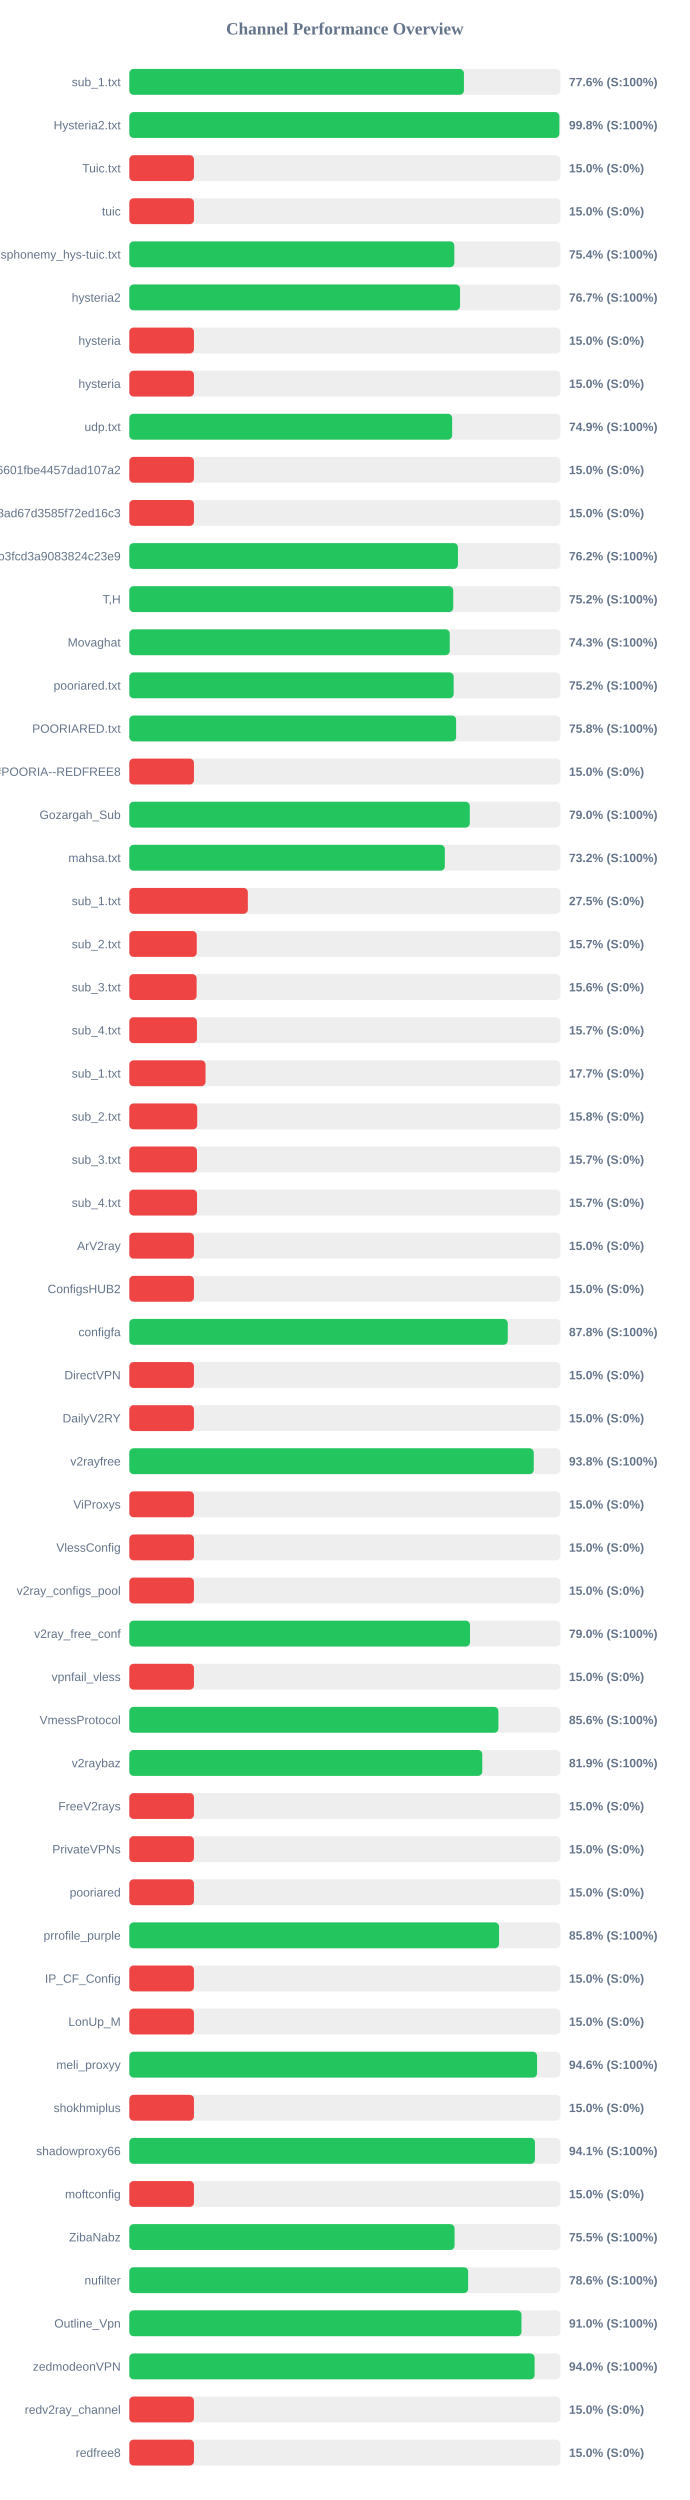
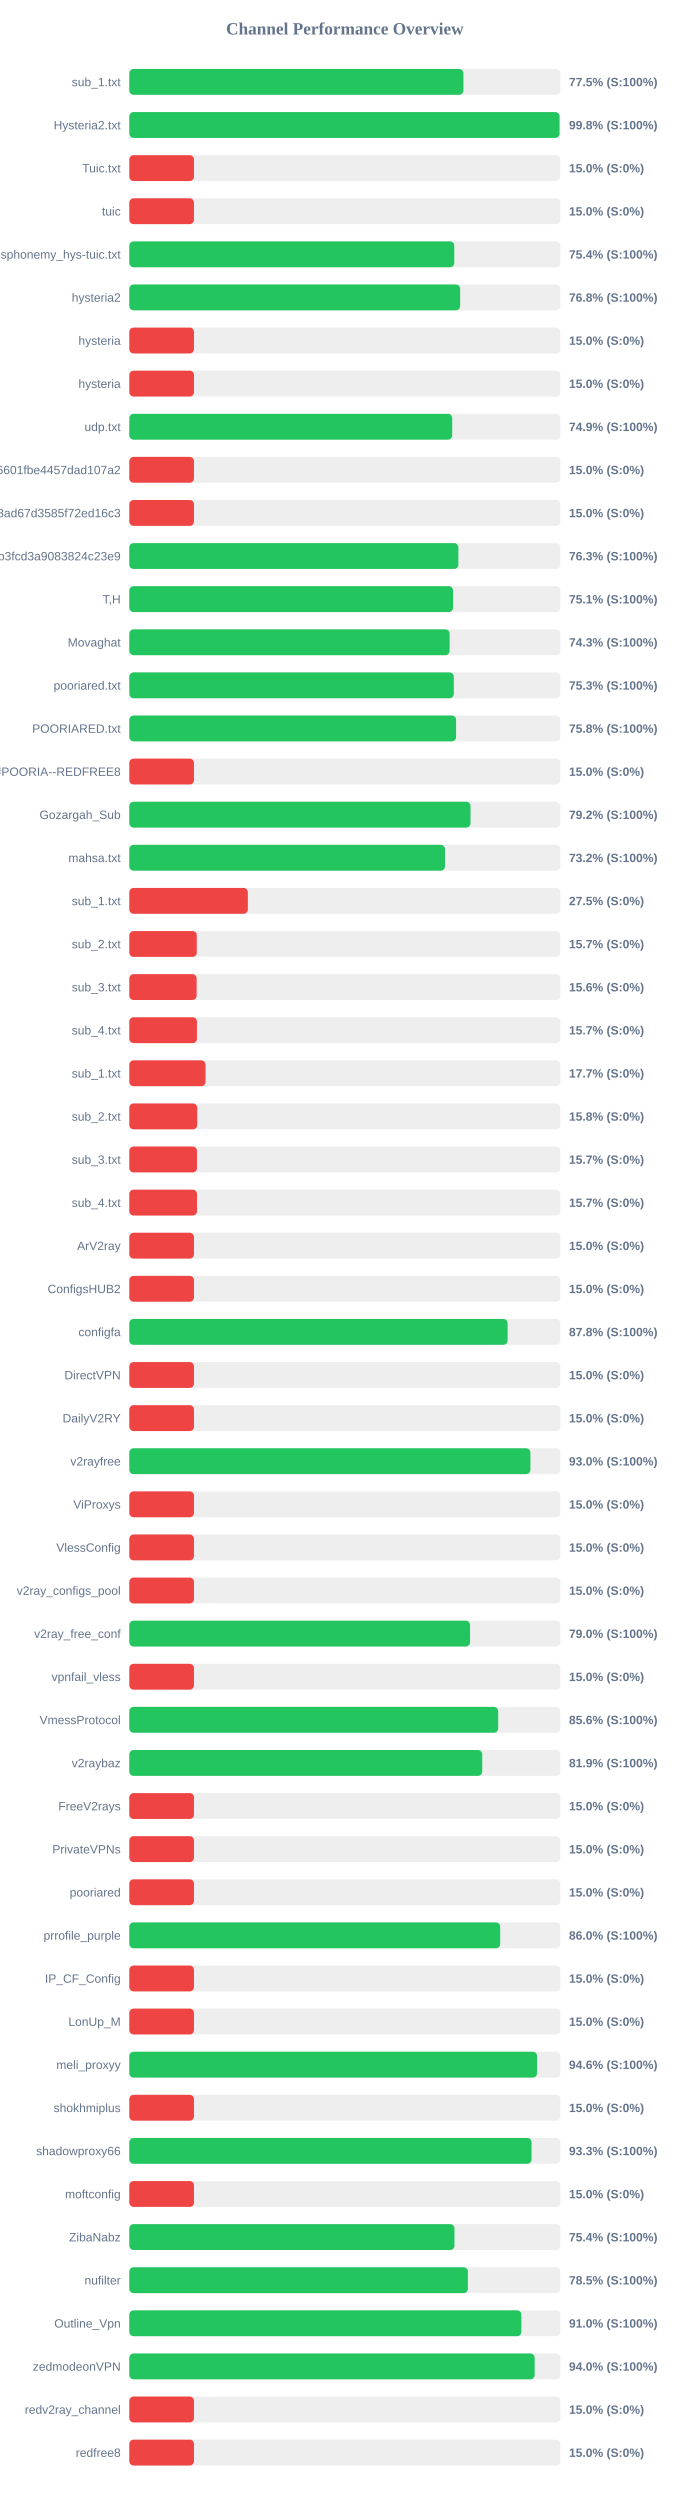
<svg xmlns="http://www.w3.org/2000/svg" width="800" height="2900" version="1.1">
  <style>
        .row { font: 14px Arial; fill: #64748b; }
        .score { font: bold 14px Arial; fill: #64748b; }
    </style>
  <text x="400" y="40" text-anchor="middle" font-size="20px" font-weight="bold" fill="#64748b">Channel Performance Overview</text>
  <rect x="150" y="80" width="500" height="30" fill="#eee" rx="5" />
-   <rect x="150" y="80" width="388.15" height="30" fill="#22c55e" rx="5" />
+   <rect x="150" y="80" width="387.55" height="30" fill="#22c55e" rx="5" />
  <text x="140" y="100" text-anchor="end" class="row">sub_1.txt</text>
-   <text x="660" y="100" text-anchor="start" class="score">77.6% (S:100%)</text>
+   <text x="660" y="100" text-anchor="start" class="score">77.5% (S:100%)</text>
  <rect x="150" y="130" width="500" height="30" fill="#eee" rx="5" />
-   <rect x="150" y="130" width="498.85" height="30" fill="#22c55e" rx="5" />
+   <rect x="150" y="130" width="499.05" height="30" fill="#22c55e" rx="5" />
  <text x="140" y="150" text-anchor="end" class="row">Hysteria2.txt</text>
  <text x="660" y="150" text-anchor="start" class="score">99.8% (S:100%)</text>
  <rect x="150" y="180" width="500" height="30" fill="#eee" rx="5" />
  <rect x="150" y="180" width="75.0" height="30" fill="#ef4444" rx="5" />
  <text x="140" y="200" text-anchor="end" class="row">Tuic.txt</text>
  <text x="660" y="200" text-anchor="start" class="score">15.0% (S:0%)</text>
  <rect x="150" y="230" width="500" height="30" fill="#eee" rx="5" />
  <rect x="150" y="230" width="75.0" height="30" fill="#ef4444" rx="5" />
  <text x="140" y="250" text-anchor="end" class="row">tuic</text>
  <text x="660" y="250" text-anchor="start" class="score">15.0% (S:0%)</text>
  <rect x="150" y="280" width="500" height="30" fill="#eee" rx="5" />
-   <rect x="150" y="280" width="377.0" height="30" fill="#22c55e" rx="5" />
+   <rect x="150" y="280" width="376.95" height="30" fill="#22c55e" rx="5" />
  <text x="140" y="300" text-anchor="end" class="row">ndsphonemy_hys-tuic.txt</text>
  <text x="660" y="300" text-anchor="start" class="score">75.4% (S:100%)</text>
  <rect x="150" y="330" width="500" height="30" fill="#eee" rx="5" />
-   <rect x="150" y="330" width="383.65" height="30" fill="#22c55e" rx="5" />
+   <rect x="150" y="330" width="383.75" height="30" fill="#22c55e" rx="5" />
  <text x="140" y="350" text-anchor="end" class="row">hysteria2</text>
-   <text x="660" y="350" text-anchor="start" class="score">76.7% (S:100%)</text>
+   <text x="660" y="350" text-anchor="start" class="score">76.8% (S:100%)</text>
  <rect x="150" y="380" width="500" height="30" fill="#eee" rx="5" />
  <rect x="150" y="380" width="75.0" height="30" fill="#ef4444" rx="5" />
  <text x="140" y="400" text-anchor="end" class="row">hysteria</text>
  <text x="660" y="400" text-anchor="start" class="score">15.0% (S:0%)</text>
  <rect x="150" y="430" width="500" height="30" fill="#eee" rx="5" />
  <rect x="150" y="430" width="75.0" height="30" fill="#ef4444" rx="5" />
  <text x="140" y="450" text-anchor="end" class="row">hysteria</text>
  <text x="660" y="450" text-anchor="start" class="score">15.0% (S:0%)</text>
  <rect x="150" y="480" width="500" height="30" fill="#eee" rx="5" />
-   <rect x="150" y="480" width="374.5" height="30" fill="#22c55e" rx="5" />
+   <rect x="150" y="480" width="374.55" height="30" fill="#22c55e" rx="5" />
  <text x="140" y="500" text-anchor="end" class="row">udp.txt</text>
  <text x="660" y="500" text-anchor="start" class="score">74.9% (S:100%)</text>
  <rect x="150" y="530" width="500" height="30" fill="#eee" rx="5" />
  <rect x="150" y="530" width="75.0" height="30" fill="#ef4444" rx="5" />
  <text x="140" y="550" text-anchor="end" class="row">6ca22ad3b96aa6601fbe4457dad107a2</text>
  <text x="660" y="550" text-anchor="start" class="score">15.0% (S:0%)</text>
  <rect x="150" y="580" width="500" height="30" fill="#eee" rx="5" />
  <rect x="150" y="580" width="75.0" height="30" fill="#ef4444" rx="5" />
  <text x="140" y="600" text-anchor="end" class="row">d2ddf60933dd08ad67d3585f72ed16c3</text>
  <text x="660" y="600" text-anchor="start" class="score">15.0% (S:0%)</text>
  <rect x="150" y="630" width="500" height="30" fill="#eee" rx="5" />
-   <rect x="150" y="630" width="381.2" height="30" fill="#22c55e" rx="5" />
+   <rect x="150" y="630" width="381.7" height="30" fill="#22c55e" rx="5" />
  <text x="140" y="650" text-anchor="end" class="row">subscribe?token=8bc38a0c131e9b3fcd3a9083824c23e9</text>
-   <text x="660" y="650" text-anchor="start" class="score">76.2% (S:100%)</text>
+   <text x="660" y="650" text-anchor="start" class="score">76.3% (S:100%)</text>
  <rect x="150" y="680" width="500" height="30" fill="#eee" rx="5" />
-   <rect x="150" y="680" width="375.75" height="30" fill="#22c55e" rx="5" />
+   <rect x="150" y="680" width="375.55" height="30" fill="#22c55e" rx="5" />
  <text x="140" y="700" text-anchor="end" class="row">T,H</text>
-   <text x="660" y="700" text-anchor="start" class="score">75.2% (S:100%)</text>
+   <text x="660" y="700" text-anchor="start" class="score">75.1% (S:100%)</text>
  <rect x="150" y="730" width="500" height="30" fill="#eee" rx="5" />
-   <rect x="150" y="730" width="371.7" height="30" fill="#22c55e" rx="5" />
+   <rect x="150" y="730" width="371.55" height="30" fill="#22c55e" rx="5" />
  <text x="140" y="750" text-anchor="end" class="row">Movaghat</text>
  <text x="660" y="750" text-anchor="start" class="score">74.3% (S:100%)</text>
  <rect x="150" y="780" width="500" height="30" fill="#eee" rx="5" />
-   <rect x="150" y="780" width="376.25" height="30" fill="#22c55e" rx="5" />
+   <rect x="150" y="780" width="376.4" height="30" fill="#22c55e" rx="5" />
  <text x="140" y="800" text-anchor="end" class="row">pooriared.txt</text>
-   <text x="660" y="800" text-anchor="start" class="score">75.2% (S:100%)</text>
+   <text x="660" y="800" text-anchor="start" class="score">75.3% (S:100%)</text>
  <rect x="150" y="830" width="500" height="30" fill="#eee" rx="5" />
-   <rect x="150" y="830" width="379.1" height="30" fill="#22c55e" rx="5" />
+   <rect x="150" y="830" width="379.05" height="30" fill="#22c55e" rx="5" />
  <text x="140" y="850" text-anchor="end" class="row">POORIARED.txt</text>
  <text x="660" y="850" text-anchor="start" class="score">75.8% (S:100%)</text>
  <rect x="150" y="880" width="500" height="30" fill="#eee" rx="5" />
  <rect x="150" y="880" width="75.0" height="30" fill="#ef4444" rx="5" />
  <text x="140" y="900" text-anchor="end" class="row">POORIA--REDFREE8.txt#POORIA--REDFREE8</text>
  <text x="660" y="900" text-anchor="start" class="score">15.0% (S:0%)</text>
  <rect x="150" y="930" width="500" height="30" fill="#eee" rx="5" />
-   <rect x="150" y="930" width="394.95" height="30" fill="#22c55e" rx="5" />
+   <rect x="150" y="930" width="395.8" height="30" fill="#22c55e" rx="5" />
  <text x="140" y="950" text-anchor="end" class="row">Gozargah_Sub</text>
-   <text x="660" y="950" text-anchor="start" class="score">79.0% (S:100%)</text>
+   <text x="660" y="950" text-anchor="start" class="score">79.2% (S:100%)</text>
  <rect x="150" y="980" width="500" height="30" fill="#eee" rx="5" />
-   <rect x="150" y="980" width="366.0" height="30" fill="#22c55e" rx="5" />
+   <rect x="150" y="980" width="366.2" height="30" fill="#22c55e" rx="5" />
  <text x="140" y="1000" text-anchor="end" class="row">mahsa.txt</text>
  <text x="660" y="1000" text-anchor="start" class="score">73.2% (S:100%)</text>
  <rect x="150" y="1030" width="500" height="30" fill="#eee" rx="5" />
  <rect x="150" y="1030" width="137.5" height="30" fill="#ef4444" rx="5" />
  <text x="140" y="1050" text-anchor="end" class="row">sub_1.txt</text>
  <text x="660" y="1050" text-anchor="start" class="score">27.5% (S:0%)</text>
  <rect x="150" y="1080" width="500" height="30" fill="#eee" rx="5" />
  <rect x="150" y="1080" width="78.25" height="30" fill="#ef4444" rx="5" />
  <text x="140" y="1100" text-anchor="end" class="row">sub_2.txt</text>
  <text x="660" y="1100" text-anchor="start" class="score">15.7% (S:0%)</text>
  <rect x="150" y="1130" width="500" height="30" fill="#eee" rx="5" />
  <rect x="150" y="1130" width="78.1" height="30" fill="#ef4444" rx="5" />
  <text x="140" y="1150" text-anchor="end" class="row">sub_3.txt</text>
  <text x="660" y="1150" text-anchor="start" class="score">15.6% (S:0%)</text>
  <rect x="150" y="1180" width="500" height="30" fill="#eee" rx="5" />
  <rect x="150" y="1180" width="78.45" height="30" fill="#ef4444" rx="5" />
  <text x="140" y="1200" text-anchor="end" class="row">sub_4.txt</text>
  <text x="660" y="1200" text-anchor="start" class="score">15.7% (S:0%)</text>
  <rect x="150" y="1230" width="500" height="30" fill="#eee" rx="5" />
  <rect x="150" y="1230" width="88.4" height="30" fill="#ef4444" rx="5" />
  <text x="140" y="1250" text-anchor="end" class="row">sub_1.txt</text>
  <text x="660" y="1250" text-anchor="start" class="score">17.7% (S:0%)</text>
  <rect x="150" y="1280" width="500" height="30" fill="#eee" rx="5" />
  <rect x="150" y="1280" width="78.75" height="30" fill="#ef4444" rx="5" />
  <text x="140" y="1300" text-anchor="end" class="row">sub_2.txt</text>
  <text x="660" y="1300" text-anchor="start" class="score">15.8% (S:0%)</text>
  <rect x="150" y="1330" width="500" height="30" fill="#eee" rx="5" />
  <rect x="150" y="1330" width="78.5" height="30" fill="#ef4444" rx="5" />
  <text x="140" y="1350" text-anchor="end" class="row">sub_3.txt</text>
  <text x="660" y="1350" text-anchor="start" class="score">15.7% (S:0%)</text>
  <rect x="150" y="1380" width="500" height="30" fill="#eee" rx="5" />
  <rect x="150" y="1380" width="78.55" height="30" fill="#ef4444" rx="5" />
  <text x="140" y="1400" text-anchor="end" class="row">sub_4.txt</text>
  <text x="660" y="1400" text-anchor="start" class="score">15.7% (S:0%)</text>
  <rect x="150" y="1430" width="500" height="30" fill="#eee" rx="5" />
  <rect x="150" y="1430" width="75.0" height="30" fill="#ef4444" rx="5" />
  <text x="140" y="1450" text-anchor="end" class="row">ArV2ray</text>
  <text x="660" y="1450" text-anchor="start" class="score">15.0% (S:0%)</text>
  <rect x="150" y="1480" width="500" height="30" fill="#eee" rx="5" />
  <rect x="150" y="1480" width="75.0" height="30" fill="#ef4444" rx="5" />
  <text x="140" y="1500" text-anchor="end" class="row">ConfigsHUB2</text>
  <text x="660" y="1500" text-anchor="start" class="score">15.0% (S:0%)</text>
  <rect x="150" y="1530" width="500" height="30" fill="#eee" rx="5" />
-   <rect x="150" y="1530" width="439.0" height="30" fill="#22c55e" rx="5" />
+   <rect x="150" y="1530" width="438.85" height="30" fill="#22c55e" rx="5" />
  <text x="140" y="1550" text-anchor="end" class="row">configfa</text>
  <text x="660" y="1550" text-anchor="start" class="score">87.8% (S:100%)</text>
  <rect x="150" y="1580" width="500" height="30" fill="#eee" rx="5" />
  <rect x="150" y="1580" width="75.0" height="30" fill="#ef4444" rx="5" />
  <text x="140" y="1600" text-anchor="end" class="row">DirectVPN</text>
  <text x="660" y="1600" text-anchor="start" class="score">15.0% (S:0%)</text>
  <rect x="150" y="1630" width="500" height="30" fill="#eee" rx="5" />
  <rect x="150" y="1630" width="75.0" height="30" fill="#ef4444" rx="5" />
  <text x="140" y="1650" text-anchor="end" class="row">DailyV2RY</text>
  <text x="660" y="1650" text-anchor="start" class="score">15.0% (S:0%)</text>
  <rect x="150" y="1680" width="500" height="30" fill="#eee" rx="5" />
-   <rect x="150" y="1680" width="469.15" height="30" fill="#22c55e" rx="5" />
+   <rect x="150" y="1680" width="465.25" height="30" fill="#22c55e" rx="5" />
  <text x="140" y="1700" text-anchor="end" class="row">v2rayfree</text>
-   <text x="660" y="1700" text-anchor="start" class="score">93.8% (S:100%)</text>
+   <text x="660" y="1700" text-anchor="start" class="score">93.0% (S:100%)</text>
  <rect x="150" y="1730" width="500" height="30" fill="#eee" rx="5" />
  <rect x="150" y="1730" width="75.0" height="30" fill="#ef4444" rx="5" />
  <text x="140" y="1750" text-anchor="end" class="row">ViProxys</text>
  <text x="660" y="1750" text-anchor="start" class="score">15.0% (S:0%)</text>
  <rect x="150" y="1780" width="500" height="30" fill="#eee" rx="5" />
  <rect x="150" y="1780" width="75.0" height="30" fill="#ef4444" rx="5" />
  <text x="140" y="1800" text-anchor="end" class="row">VlessConfig</text>
  <text x="660" y="1800" text-anchor="start" class="score">15.0% (S:0%)</text>
  <rect x="150" y="1830" width="500" height="30" fill="#eee" rx="5" />
  <rect x="150" y="1830" width="75.0" height="30" fill="#ef4444" rx="5" />
  <text x="140" y="1850" text-anchor="end" class="row">v2ray_configs_pool</text>
  <text x="660" y="1850" text-anchor="start" class="score">15.0% (S:0%)</text>
  <rect x="150" y="1880" width="500" height="30" fill="#eee" rx="5" />
-   <rect x="150" y="1880" width="395.2" height="30" fill="#22c55e" rx="5" />
+   <rect x="150" y="1880" width="395.25" height="30" fill="#22c55e" rx="5" />
  <text x="140" y="1900" text-anchor="end" class="row">v2ray_free_conf</text>
  <text x="660" y="1900" text-anchor="start" class="score">79.0% (S:100%)</text>
  <rect x="150" y="1930" width="500" height="30" fill="#eee" rx="5" />
  <rect x="150" y="1930" width="75.0" height="30" fill="#ef4444" rx="5" />
  <text x="140" y="1950" text-anchor="end" class="row">vpnfail_vless</text>
  <text x="660" y="1950" text-anchor="start" class="score">15.0% (S:0%)</text>
  <rect x="150" y="1980" width="500" height="30" fill="#eee" rx="5" />
-   <rect x="150" y="1980" width="428.15" height="30" fill="#22c55e" rx="5" />
+   <rect x="150" y="1980" width="427.9" height="30" fill="#22c55e" rx="5" />
  <text x="140" y="2000" text-anchor="end" class="row">VmessProtocol</text>
  <text x="660" y="2000" text-anchor="start" class="score">85.6% (S:100%)</text>
  <rect x="150" y="2030" width="500" height="30" fill="#eee" rx="5" />
-   <rect x="150" y="2030" width="409.45" height="30" fill="#22c55e" rx="5" />
+   <rect x="150" y="2030" width="409.4" height="30" fill="#22c55e" rx="5" />
  <text x="140" y="2050" text-anchor="end" class="row">v2raybaz</text>
  <text x="660" y="2050" text-anchor="start" class="score">81.9% (S:100%)</text>
  <rect x="150" y="2080" width="500" height="30" fill="#eee" rx="5" />
  <rect x="150" y="2080" width="75.0" height="30" fill="#ef4444" rx="5" />
  <text x="140" y="2100" text-anchor="end" class="row">FreeV2rays</text>
  <text x="660" y="2100" text-anchor="start" class="score">15.0% (S:0%)</text>
  <rect x="150" y="2130" width="500" height="30" fill="#eee" rx="5" />
  <rect x="150" y="2130" width="75.0" height="30" fill="#ef4444" rx="5" />
  <text x="140" y="2150" text-anchor="end" class="row">PrivateVPNs</text>
  <text x="660" y="2150" text-anchor="start" class="score">15.0% (S:0%)</text>
  <rect x="150" y="2180" width="500" height="30" fill="#eee" rx="5" />
  <rect x="150" y="2180" width="75.0" height="30" fill="#ef4444" rx="5" />
  <text x="140" y="2200" text-anchor="end" class="row">pooriared</text>
  <text x="660" y="2200" text-anchor="start" class="score">15.0% (S:0%)</text>
  <rect x="150" y="2230" width="500" height="30" fill="#eee" rx="5" />
-   <rect x="150" y="2230" width="428.9" height="30" fill="#22c55e" rx="5" />
+   <rect x="150" y="2230" width="430.2" height="30" fill="#22c55e" rx="5" />
  <text x="140" y="2250" text-anchor="end" class="row">prrofile_purple</text>
-   <text x="660" y="2250" text-anchor="start" class="score">85.8% (S:100%)</text>
+   <text x="660" y="2250" text-anchor="start" class="score">86.0% (S:100%)</text>
  <rect x="150" y="2280" width="500" height="30" fill="#eee" rx="5" />
  <rect x="150" y="2280" width="75.0" height="30" fill="#ef4444" rx="5" />
  <text x="140" y="2300" text-anchor="end" class="row">IP_CF_Config</text>
  <text x="660" y="2300" text-anchor="start" class="score">15.0% (S:0%)</text>
  <rect x="150" y="2330" width="500" height="30" fill="#eee" rx="5" />
  <rect x="150" y="2330" width="75.0" height="30" fill="#ef4444" rx="5" />
  <text x="140" y="2350" text-anchor="end" class="row">LonUp_M</text>
  <text x="660" y="2350" text-anchor="start" class="score">15.0% (S:0%)</text>
  <rect x="150" y="2380" width="500" height="30" fill="#eee" rx="5" />
-   <rect x="150" y="2380" width="473.0" height="30" fill="#22c55e" rx="5" />
+   <rect x="150" y="2380" width="472.95" height="30" fill="#22c55e" rx="5" />
  <text x="140" y="2400" text-anchor="end" class="row">meli_proxyy</text>
  <text x="660" y="2400" text-anchor="start" class="score">94.6% (S:100%)</text>
  <rect x="150" y="2430" width="500" height="30" fill="#eee" rx="5" />
  <rect x="150" y="2430" width="75.0" height="30" fill="#ef4444" rx="5" />
  <text x="140" y="2450" text-anchor="end" class="row">shokhmiplus</text>
  <text x="660" y="2450" text-anchor="start" class="score">15.0% (S:0%)</text>
  <rect x="150" y="2480" width="500" height="30" fill="#eee" rx="5" />
-   <rect x="150" y="2480" width="470.55" height="30" fill="#22c55e" rx="5" />
+   <rect x="150" y="2480" width="466.6" height="30" fill="#22c55e" rx="5" />
  <text x="140" y="2500" text-anchor="end" class="row">shadowproxy66</text>
-   <text x="660" y="2500" text-anchor="start" class="score">94.1% (S:100%)</text>
+   <text x="660" y="2500" text-anchor="start" class="score">93.3% (S:100%)</text>
  <rect x="150" y="2530" width="500" height="30" fill="#eee" rx="5" />
  <rect x="150" y="2530" width="75.0" height="30" fill="#ef4444" rx="5" />
  <text x="140" y="2550" text-anchor="end" class="row">moftconfig</text>
  <text x="660" y="2550" text-anchor="start" class="score">15.0% (S:0%)</text>
  <rect x="150" y="2580" width="500" height="30" fill="#eee" rx="5" />
-   <rect x="150" y="2580" width="377.3" height="30" fill="#22c55e" rx="5" />
+   <rect x="150" y="2580" width="377.2" height="30" fill="#22c55e" rx="5" />
  <text x="140" y="2600" text-anchor="end" class="row">ZibaNabz</text>
-   <text x="660" y="2600" text-anchor="start" class="score">75.5% (S:100%)</text>
+   <text x="660" y="2600" text-anchor="start" class="score">75.4% (S:100%)</text>
  <rect x="150" y="2630" width="500" height="30" fill="#eee" rx="5" />
-   <rect x="150" y="2630" width="393.05" height="30" fill="#22c55e" rx="5" />
+   <rect x="150" y="2630" width="392.75" height="30" fill="#22c55e" rx="5" />
  <text x="140" y="2650" text-anchor="end" class="row">nufilter</text>
-   <text x="660" y="2650" text-anchor="start" class="score">78.6% (S:100%)</text>
+   <text x="660" y="2650" text-anchor="start" class="score">78.5% (S:100%)</text>
  <rect x="150" y="2680" width="500" height="30" fill="#eee" rx="5" />
-   <rect x="150" y="2680" width="454.9" height="30" fill="#22c55e" rx="5" />
+   <rect x="150" y="2680" width="454.8" height="30" fill="#22c55e" rx="5" />
  <text x="140" y="2700" text-anchor="end" class="row">Outline_Vpn</text>
  <text x="660" y="2700" text-anchor="start" class="score">91.0% (S:100%)</text>
  <rect x="150" y="2730" width="500" height="30" fill="#eee" rx="5" />
-   <rect x="150" y="2730" width="470.15" height="30" fill="#22c55e" rx="5" />
+   <rect x="150" y="2730" width="470.2" height="30" fill="#22c55e" rx="5" />
  <text x="140" y="2750" text-anchor="end" class="row">zedmodeonVPN</text>
  <text x="660" y="2750" text-anchor="start" class="score">94.0% (S:100%)</text>
  <rect x="150" y="2780" width="500" height="30" fill="#eee" rx="5" />
  <rect x="150" y="2780" width="75.0" height="30" fill="#ef4444" rx="5" />
  <text x="140" y="2800" text-anchor="end" class="row">redv2ray_channel</text>
  <text x="660" y="2800" text-anchor="start" class="score">15.0% (S:0%)</text>
  <rect x="150" y="2830" width="500" height="30" fill="#eee" rx="5" />
  <rect x="150" y="2830" width="75.0" height="30" fill="#ef4444" rx="5" />
  <text x="140" y="2850" text-anchor="end" class="row">redfree8</text>
  <text x="660" y="2850" text-anchor="start" class="score">15.0% (S:0%)</text>
</svg>
